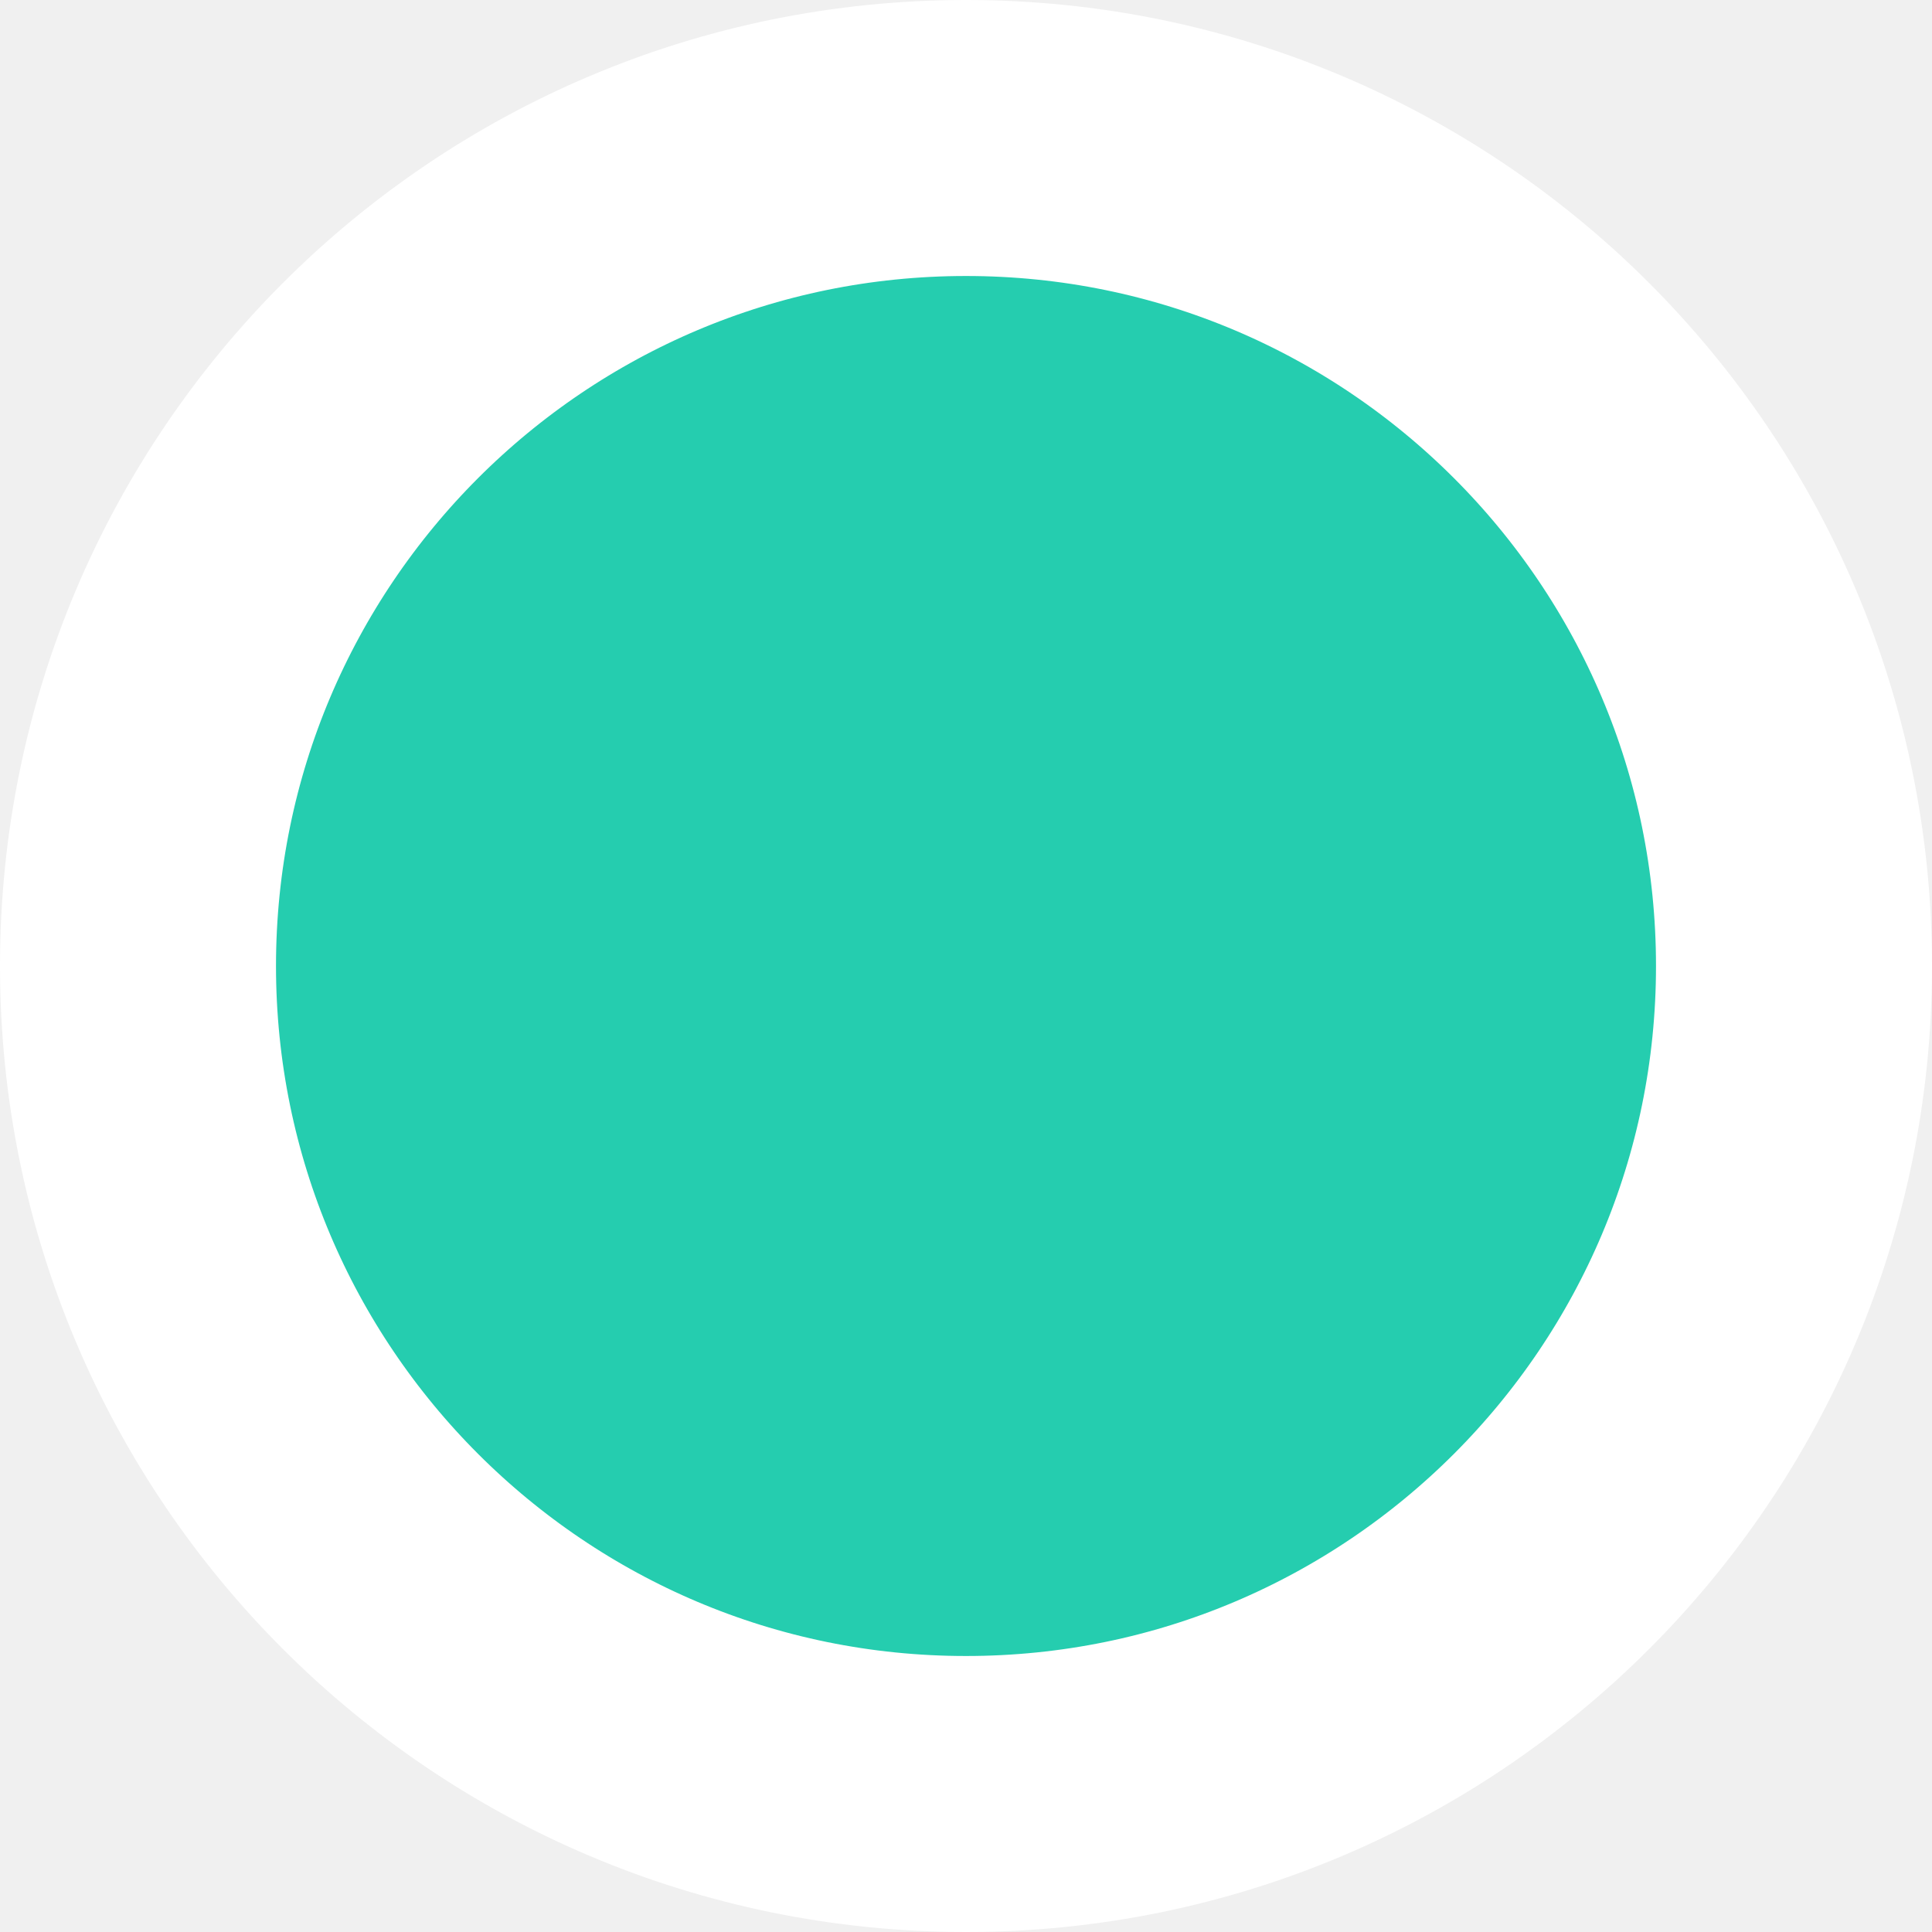
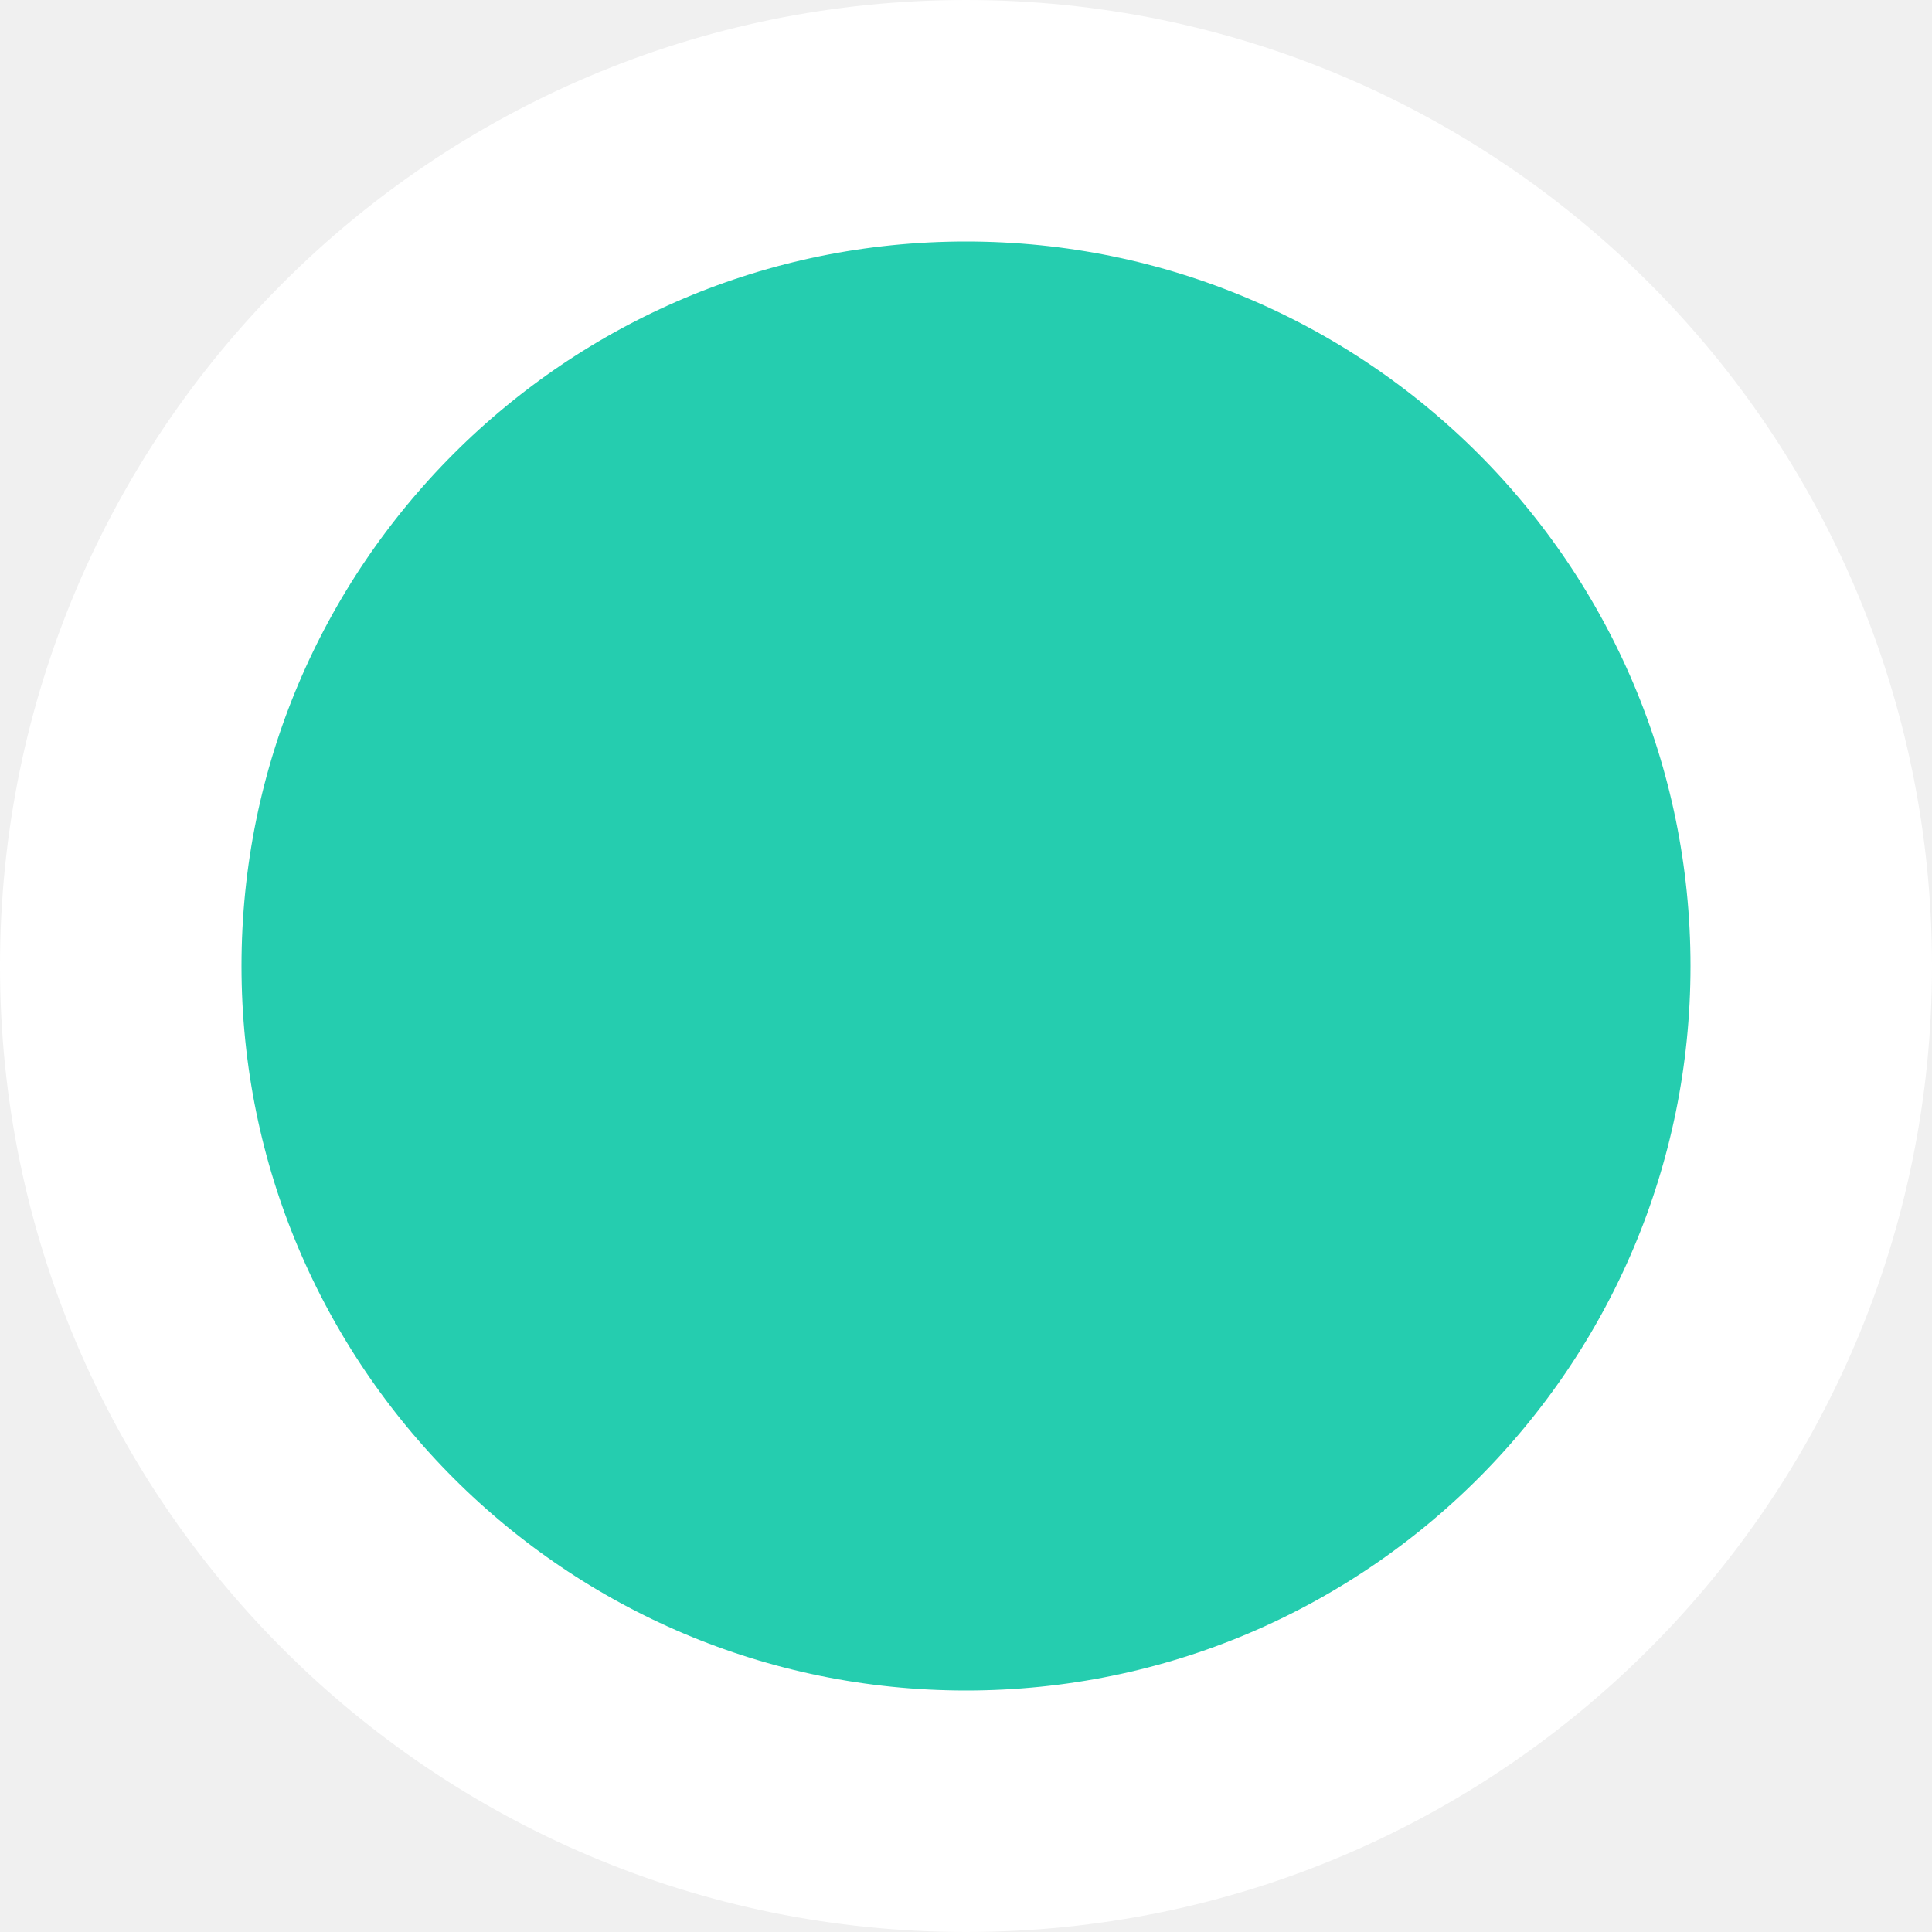
- <svg xmlns="http://www.w3.org/2000/svg" width="14" height="14" viewBox="0 0 14 14" fill="none">
-   <circle cx="7" cy="7" r="6" fill="#25CDAF" stroke="white" stroke-width="2" />
+ <svg xmlns="http://www.w3.org/2000/svg" width="16" height="16" viewBox="0 0 16 16" fill="none">
+   <circle cx="8" cy="8" r="7" fill="#25CDAF" stroke="white" stroke-width="2" />
</svg>
